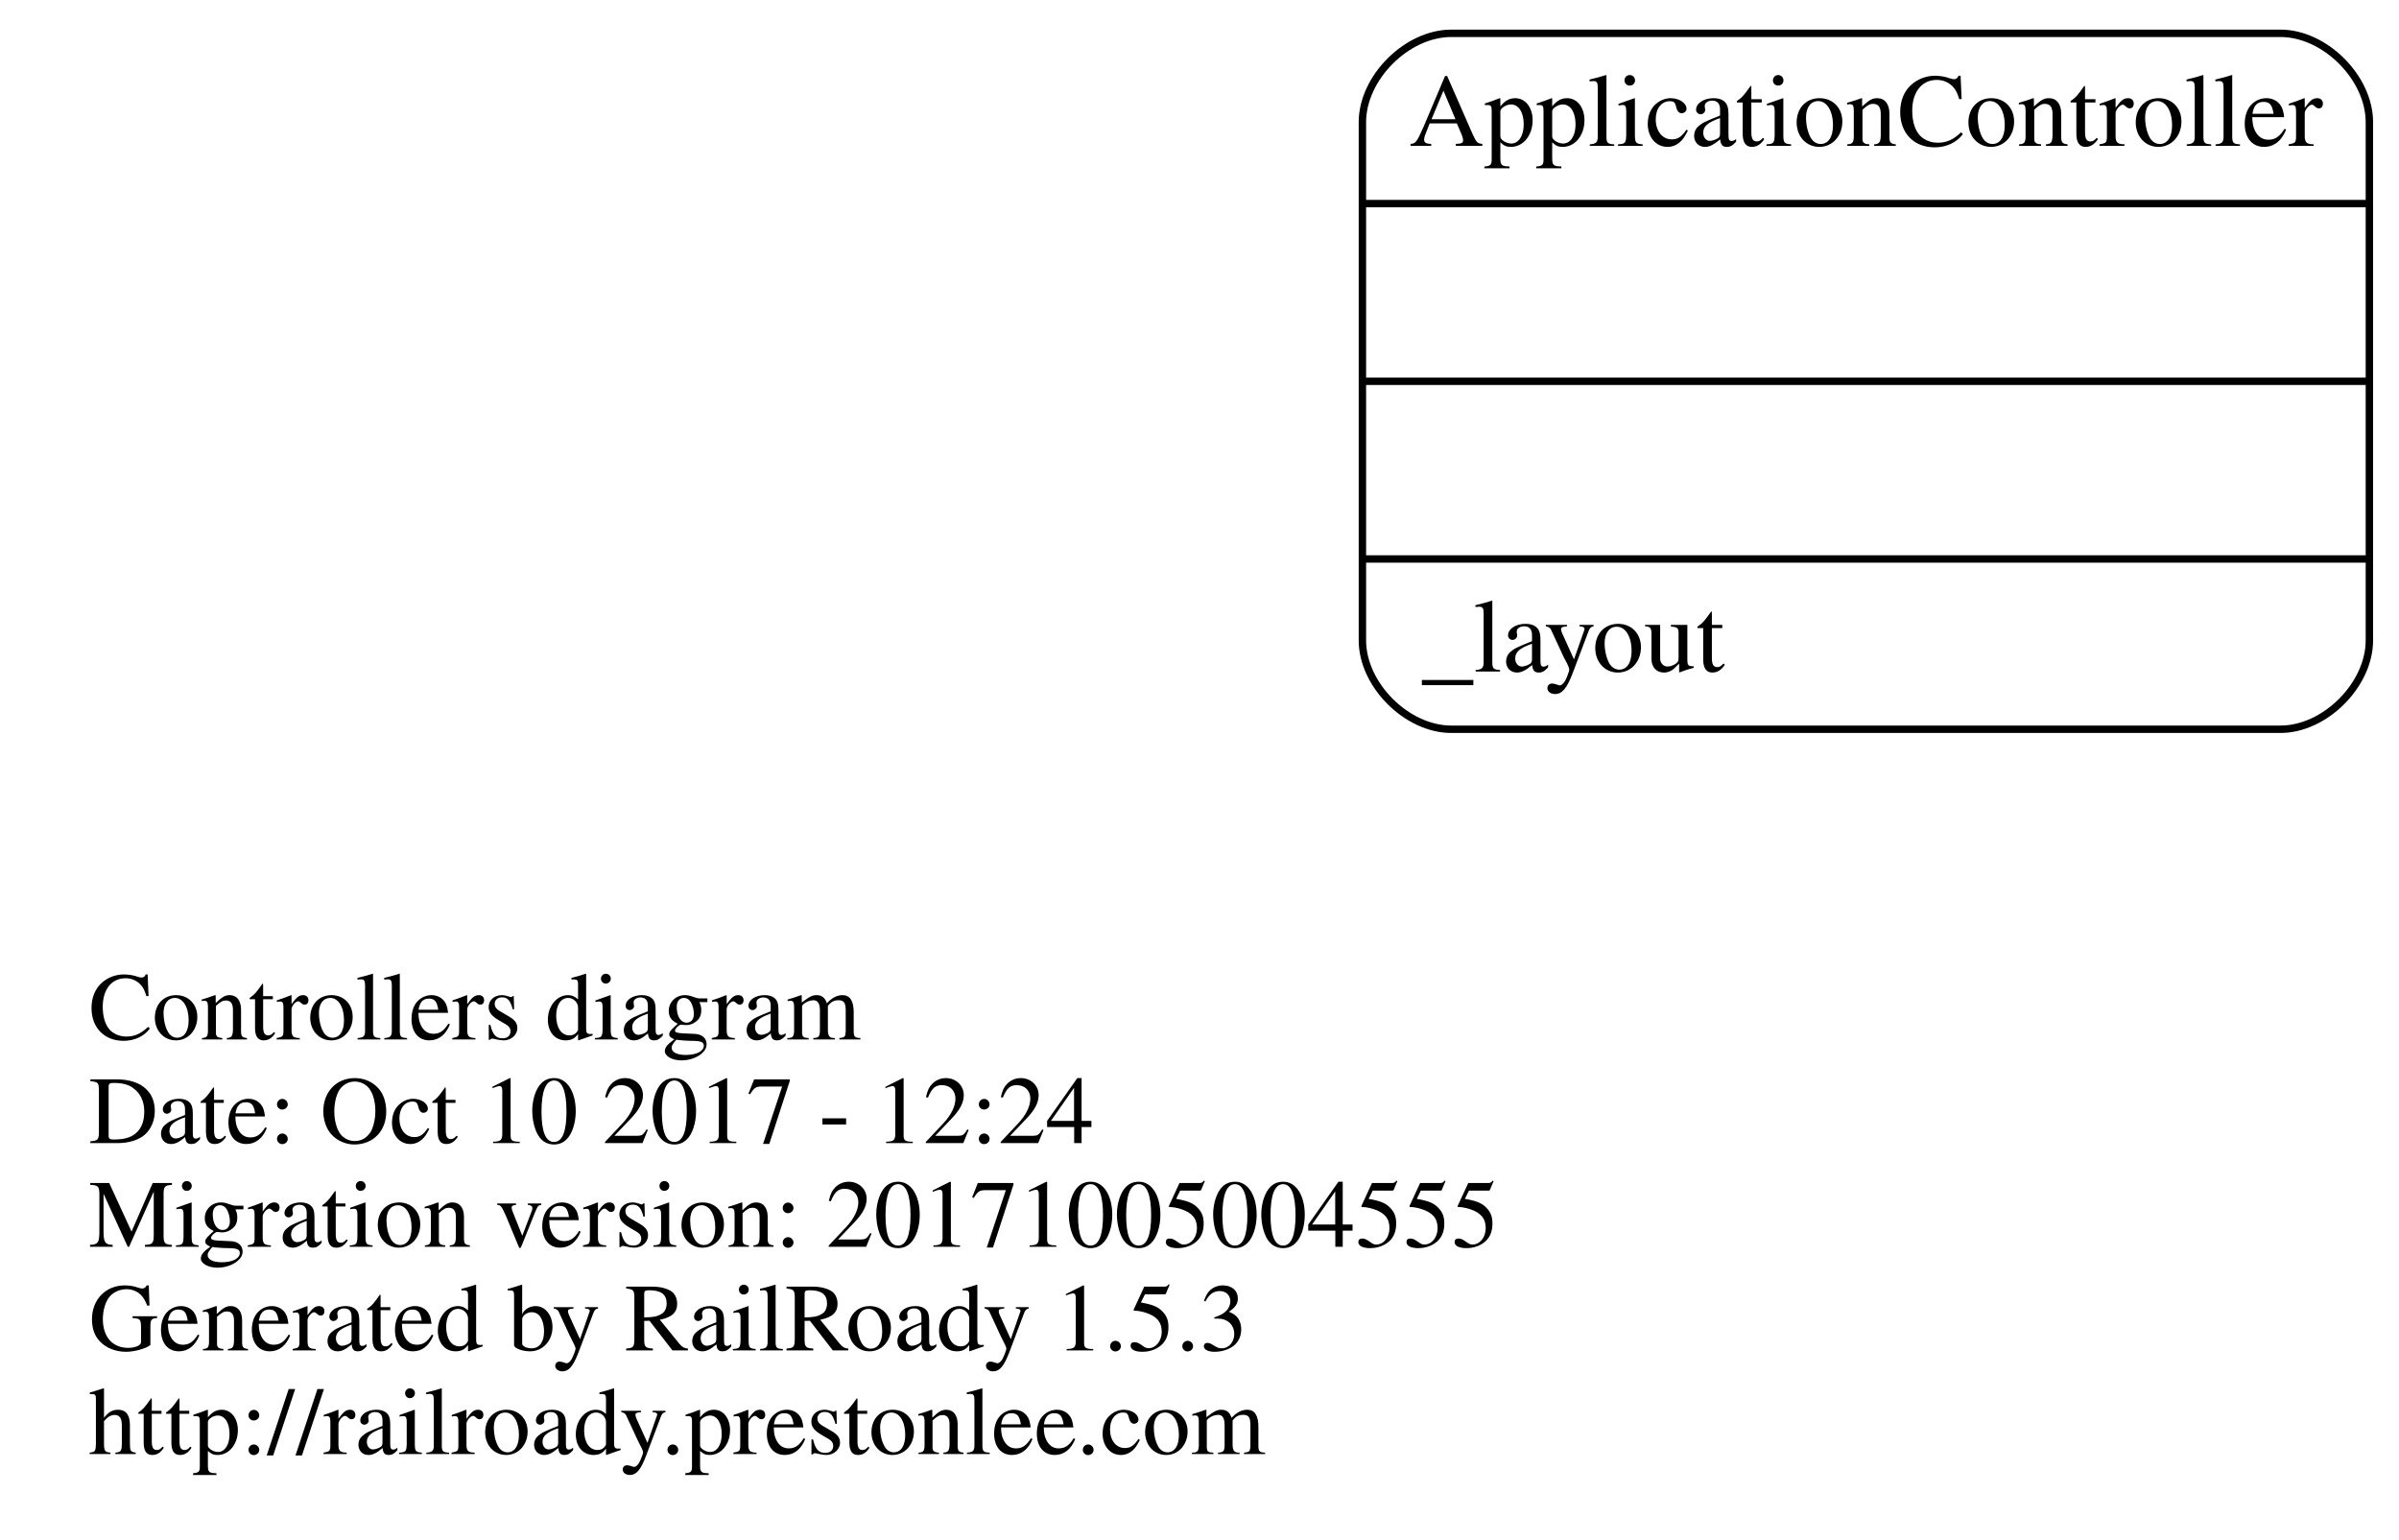
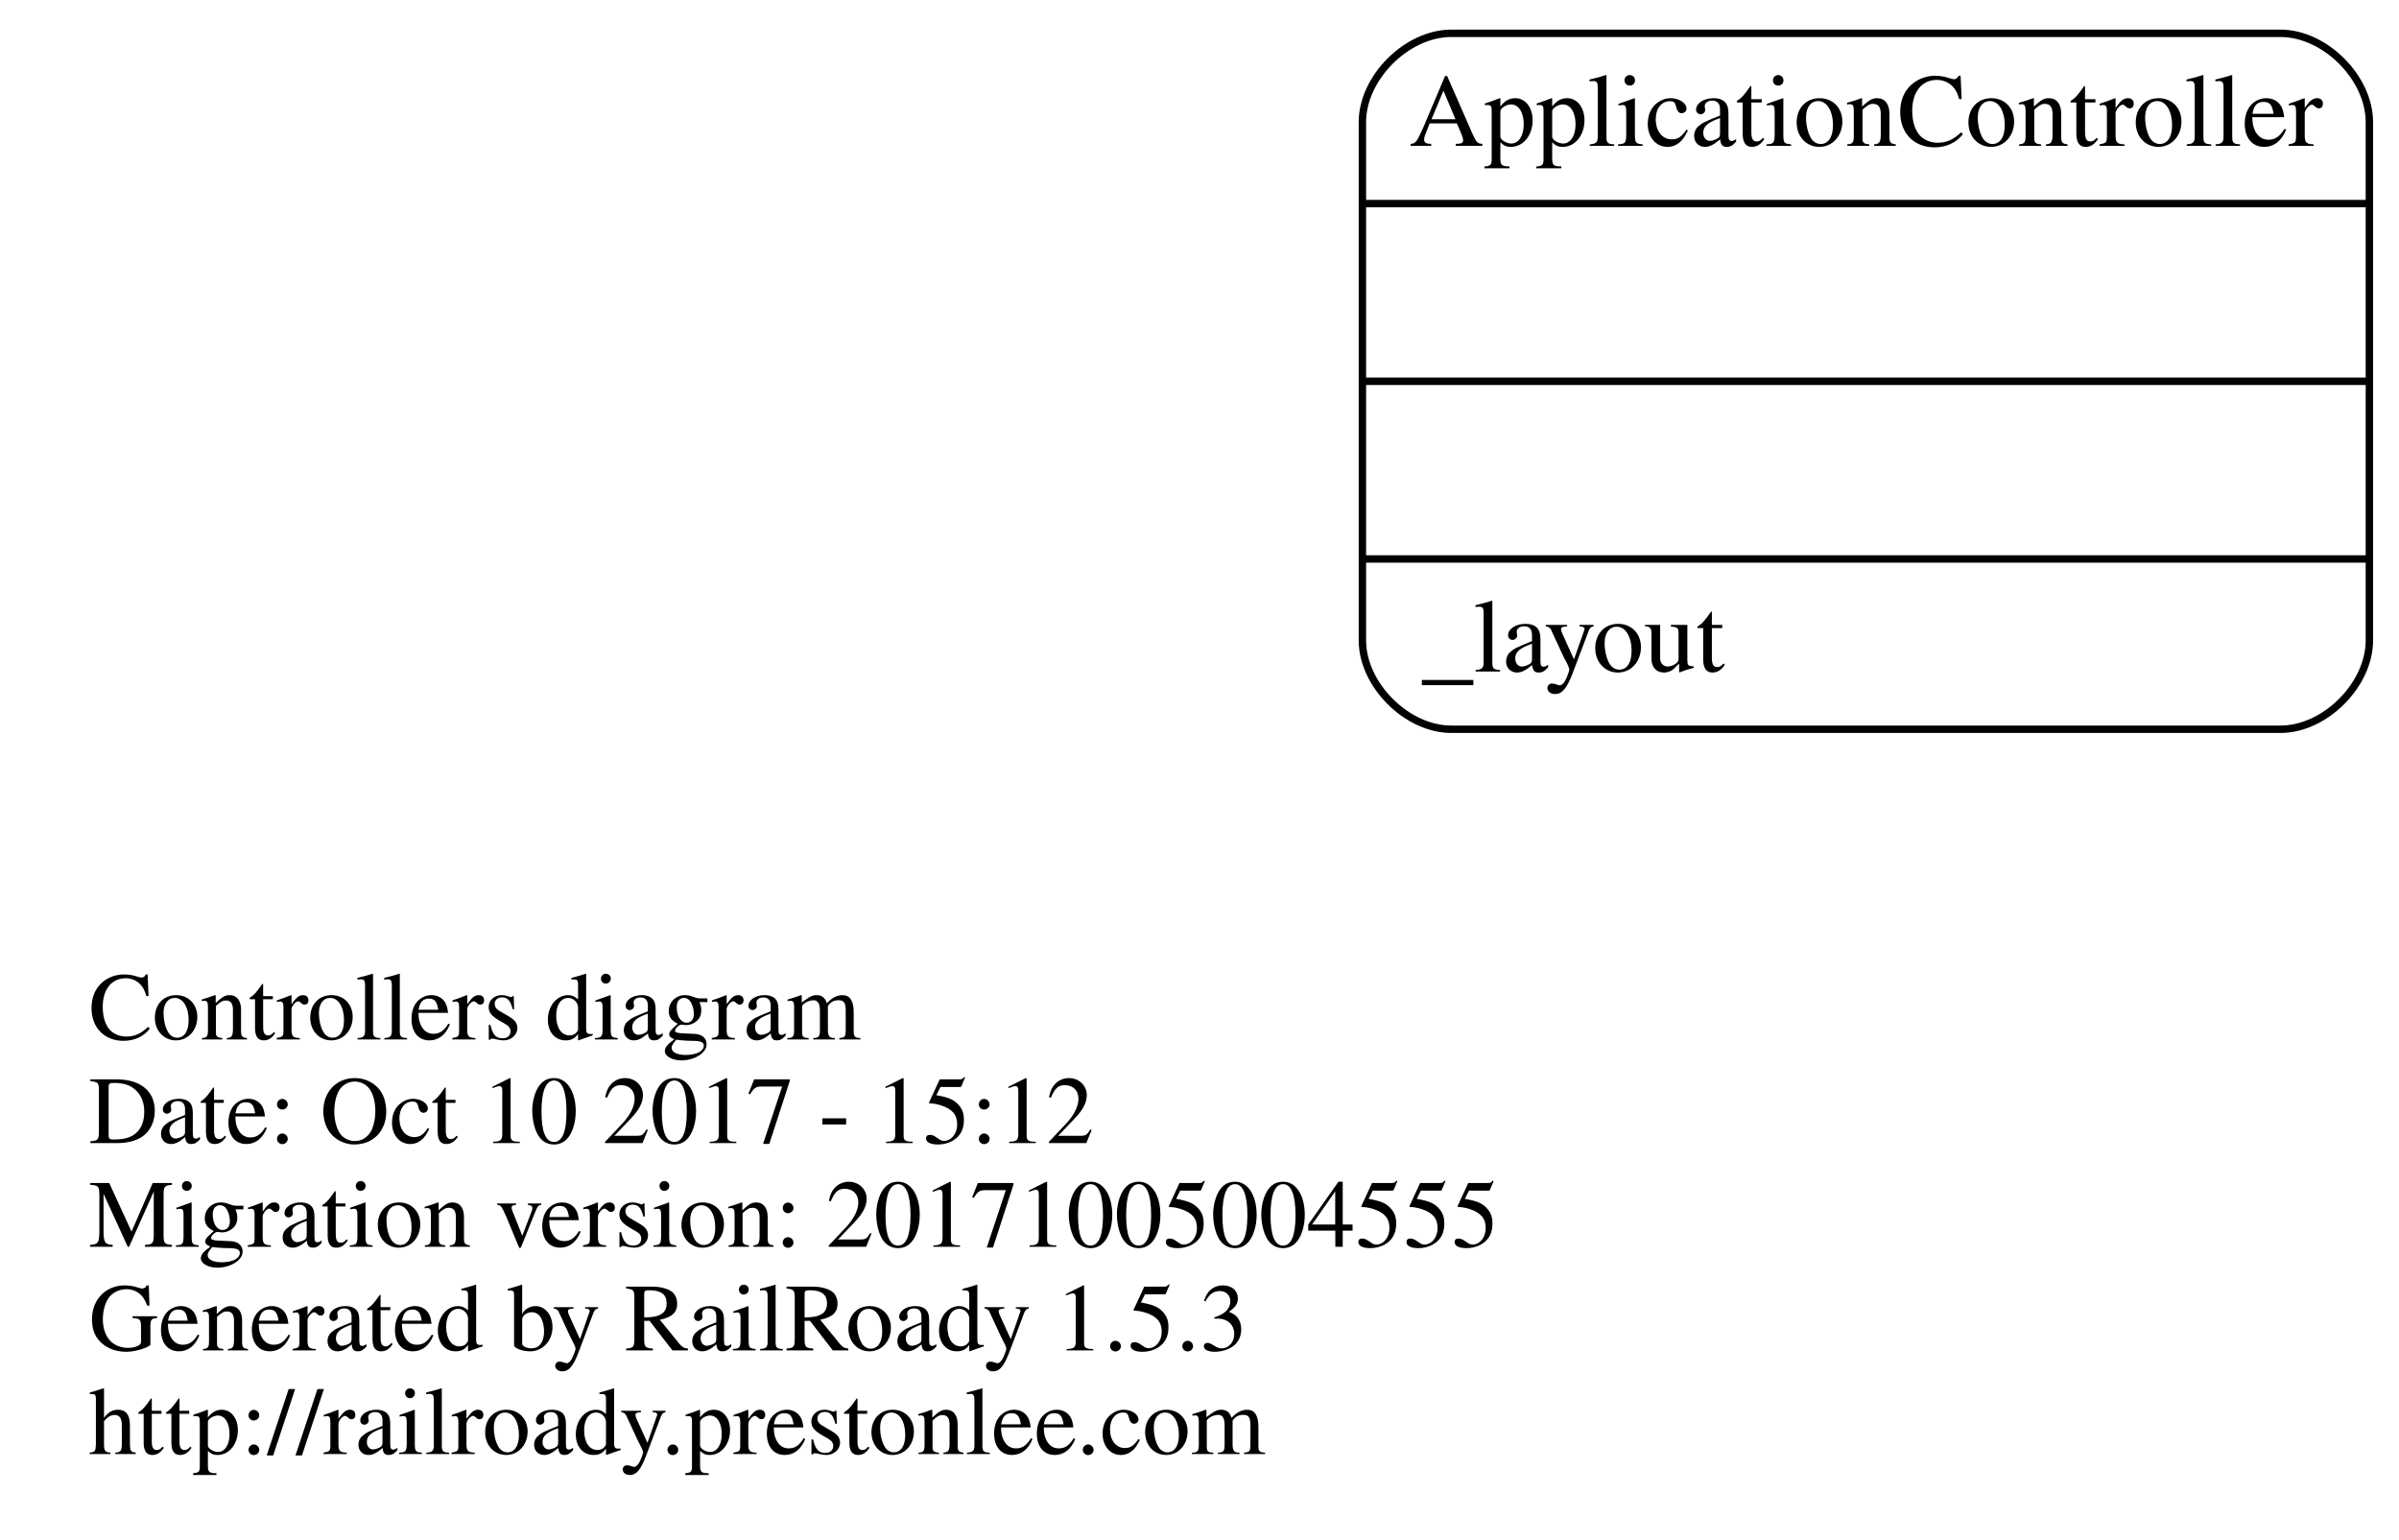
<svg xmlns="http://www.w3.org/2000/svg" width="324pt" height="208pt" viewBox="0.00 0.00 324.00 208.00">
  <g id="graph0" class="graph" transform="scale(1 1) rotate(0) translate(4 204)">
    <polygon fill="none" stroke="none" points="-4,4 -4,-204 320,-204 320,4 -4,4" />
    <g id="node1" class="node">
      <text text-anchor="start" x="8" y="-63.6" font-family="Times,serif" font-size="13.00">Controllers diagram</text>
-       <text text-anchor="start" x="8" y="-49.6" font-family="Times,serif" font-size="13.00">Date: Oct 10 2017 - 12:24</text>
+       <text text-anchor="start" x="8" y="-49.6" font-family="Times,serif" font-size="13.00">Date: Oct 10 2017 - 15:12</text>
      <text text-anchor="start" x="8" y="-35.6" font-family="Times,serif" font-size="13.00">Migration version: 20171005004555</text>
      <text text-anchor="start" x="8" y="-21.6" font-family="Times,serif" font-size="13.00">Generated by RailRoady 1.5.3</text>
      <text text-anchor="start" x="8" y="-7.6" font-family="Times,serif" font-size="13.00">http://railroady.prestonlee.com</text>
    </g>
    <g id="node2" class="node">
      <path fill="none" stroke="black" d="M192,-105.5C192,-105.5 304,-105.5 304,-105.5 310,-105.5 316,-111.5 316,-117.5 316,-117.5 316,-187.5 316,-187.5 316,-193.5 310,-199.5 304,-199.5 304,-199.5 192,-199.5 192,-199.5 186,-199.5 180,-193.5 180,-187.5 180,-187.5 180,-117.5 180,-117.5 180,-111.5 186,-105.5 192,-105.5" />
      <text text-anchor="middle" x="248" y="-184.3" font-family="Times,serif" font-size="14.00">ApplicationController</text>
      <polyline fill="none" stroke="black" points="180,-176.5 316,-176.5 " />
      <polyline fill="none" stroke="black" points="180,-152.5 316,-152.5 " />
      <polyline fill="none" stroke="black" points="180,-128.5 316,-128.5 " />
      <text text-anchor="start" x="188" y="-113.3" font-family="Times,serif" font-size="14.00">_layout</text>
    </g>
  </g>
</svg>
